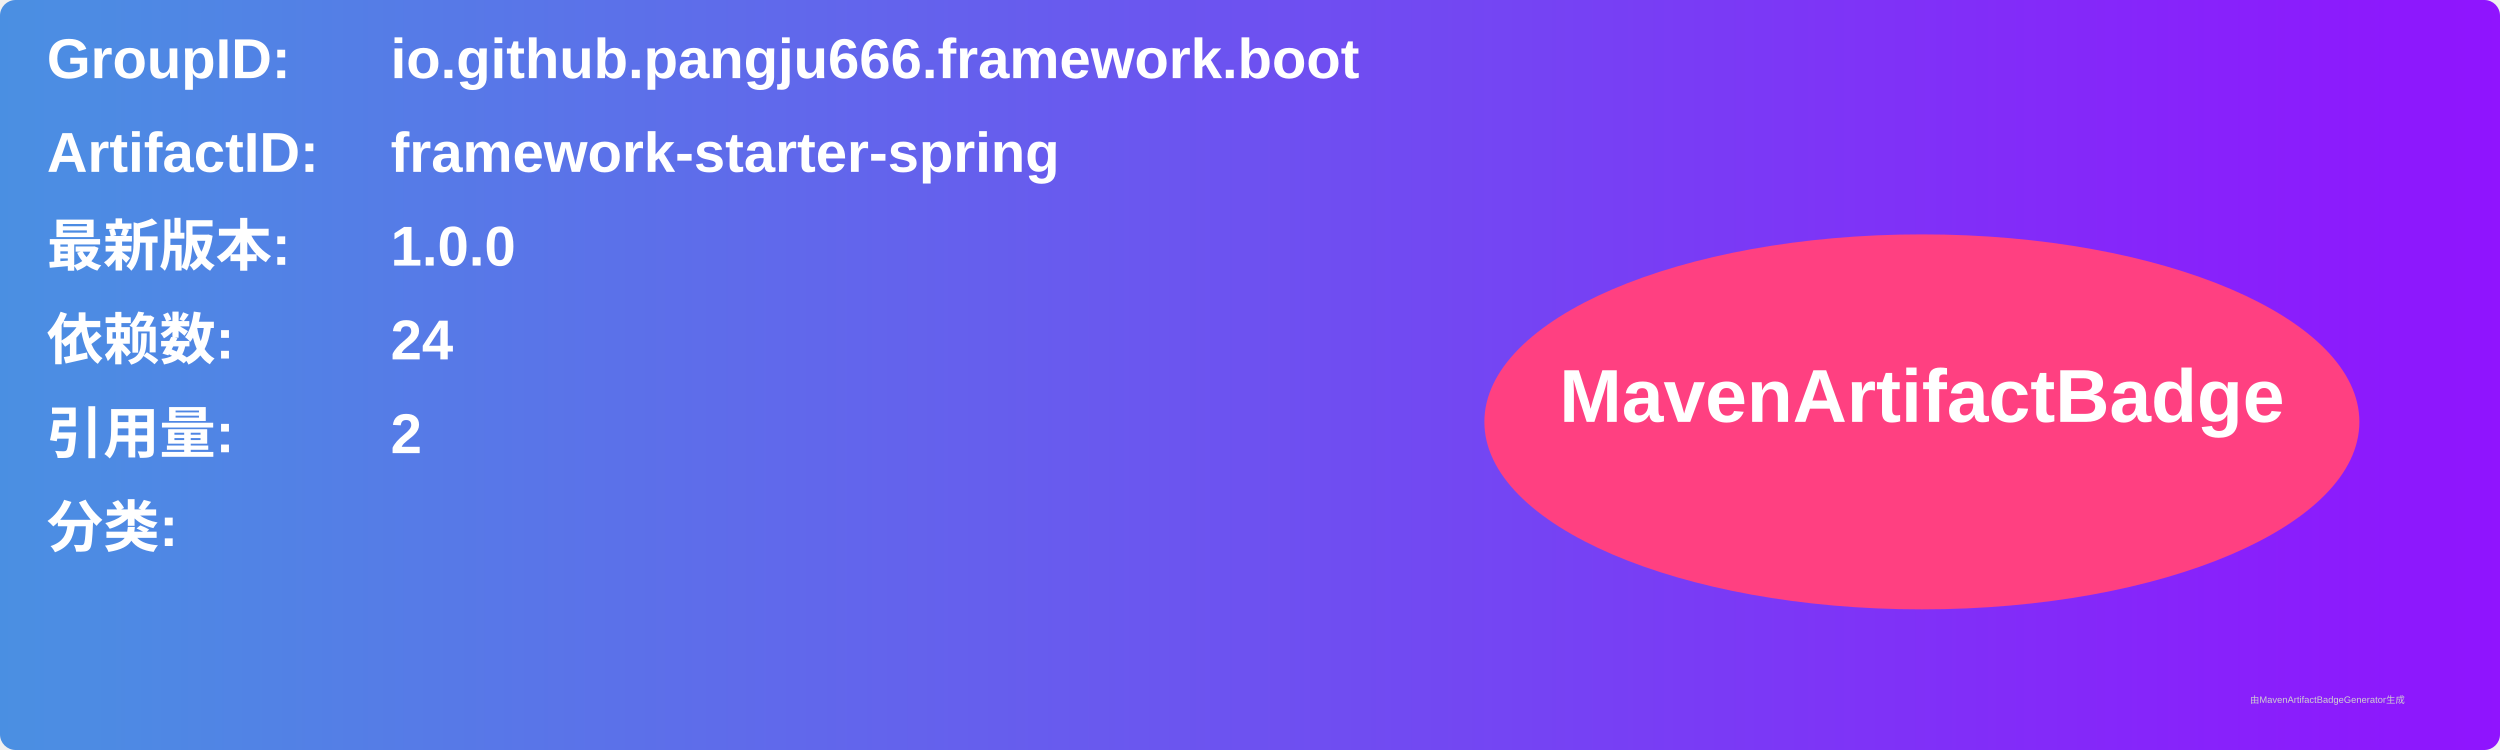
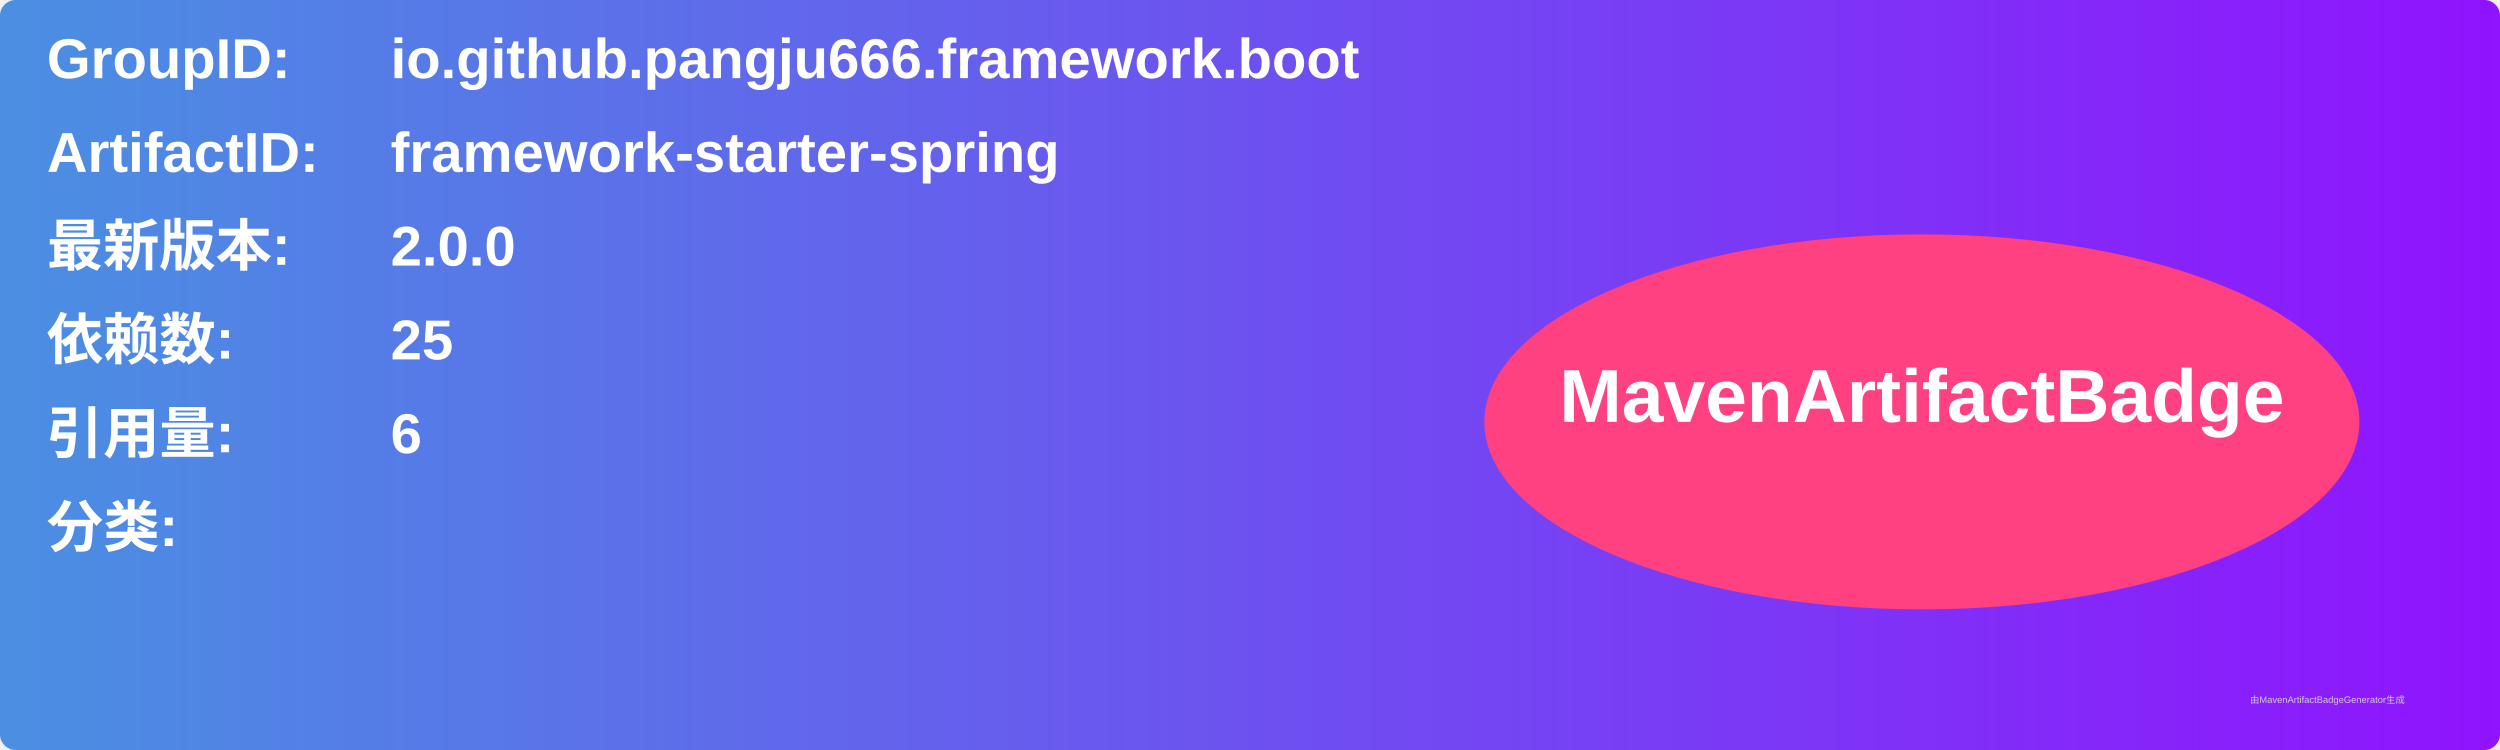
<svg xmlns="http://www.w3.org/2000/svg" width="800" height="240" viewBox="0 0 800 240">
  <linearGradient id="grad" x1="0%" y1="0%" x2="100%" y2="0%">
    <stop offset="0%" stop-color="#4a90e2" />
    <stop offset="100%" stop-color="#9013fe" />
  </linearGradient>
  <rect width="100%" height="100%" rx="5" ry="5" fill="url(#grad)" />
  <g transform="translate(15, 15)">
    <text x="0" y="10" font-family="Arial" font-size="18" fill="white" font-weight="bold" width="260">GroupID:</text>
    <text x="110" y="10" font-family="Arial" font-size="18" fill="white" font-weight="bold" width="460">io.github.pangju666.framework.boot</text>
    <text x="0" y="40" font-family="Arial" font-size="18" fill="white" font-weight="bold" width="260">ArtifactID:</text>
    <text x="110" y="40" font-family="Arial" font-size="18" fill="white" font-weight="bold" width="460">framework-starter-spring</text>
    <text x="0" y="70" font-family="Arial" font-size="18" fill="white" font-weight="bold">最新版本:</text>
    <text x="110" y="70" font-family="Arial" font-size="18" fill="white" font-weight="bold">
-       <tspan font-weight="bold">1.0.0</tspan>
+       <tspan font-weight="bold">2.0.0</tspan>
    </text>
    <text x="0" y="100" font-family="Arial" font-size="18" fill="white" font-weight="bold">依赖数: </text>
    <text x="110" y="100" font-family="Arial" font-size="18" fill="white">
-       <tspan font-weight="bold">24</tspan>
+       <tspan font-weight="bold">25</tspan>
    </text>
    <text x="0" y="130" font-family="Arial" font-size="18" fill="white" font-weight="bold">引用量: </text>
    <text x="110" y="130" font-family="Arial" font-size="18" fill="white">
-       <tspan font-weight="bold">2</tspan>
+       <tspan font-weight="bold">6</tspan>
    </text>
    <text x="0" y="160" font-family="Arial" font-size="18" fill="white" font-weight="bold">分类:</text>
    <text x="10" y="190" font-family="Arial" font-size="10" fill="white">
      <tspan font-weight="bold" />
    </text>
    <ellipse cx="600" cy="120" rx="140" ry="60" fill="#ff4081" />
    <text x="600" y="120" text-anchor="middle" font-family="Arial" font-size="24" fill="white" font-weight="bold">MavenArtifactBadge</text>
  </g>
  <text x="720" y="225" font-family="Arial" font-size="3" fill="#d0d0d0">由MavenArtifactBadgeGenerator生成</text>
</svg>
